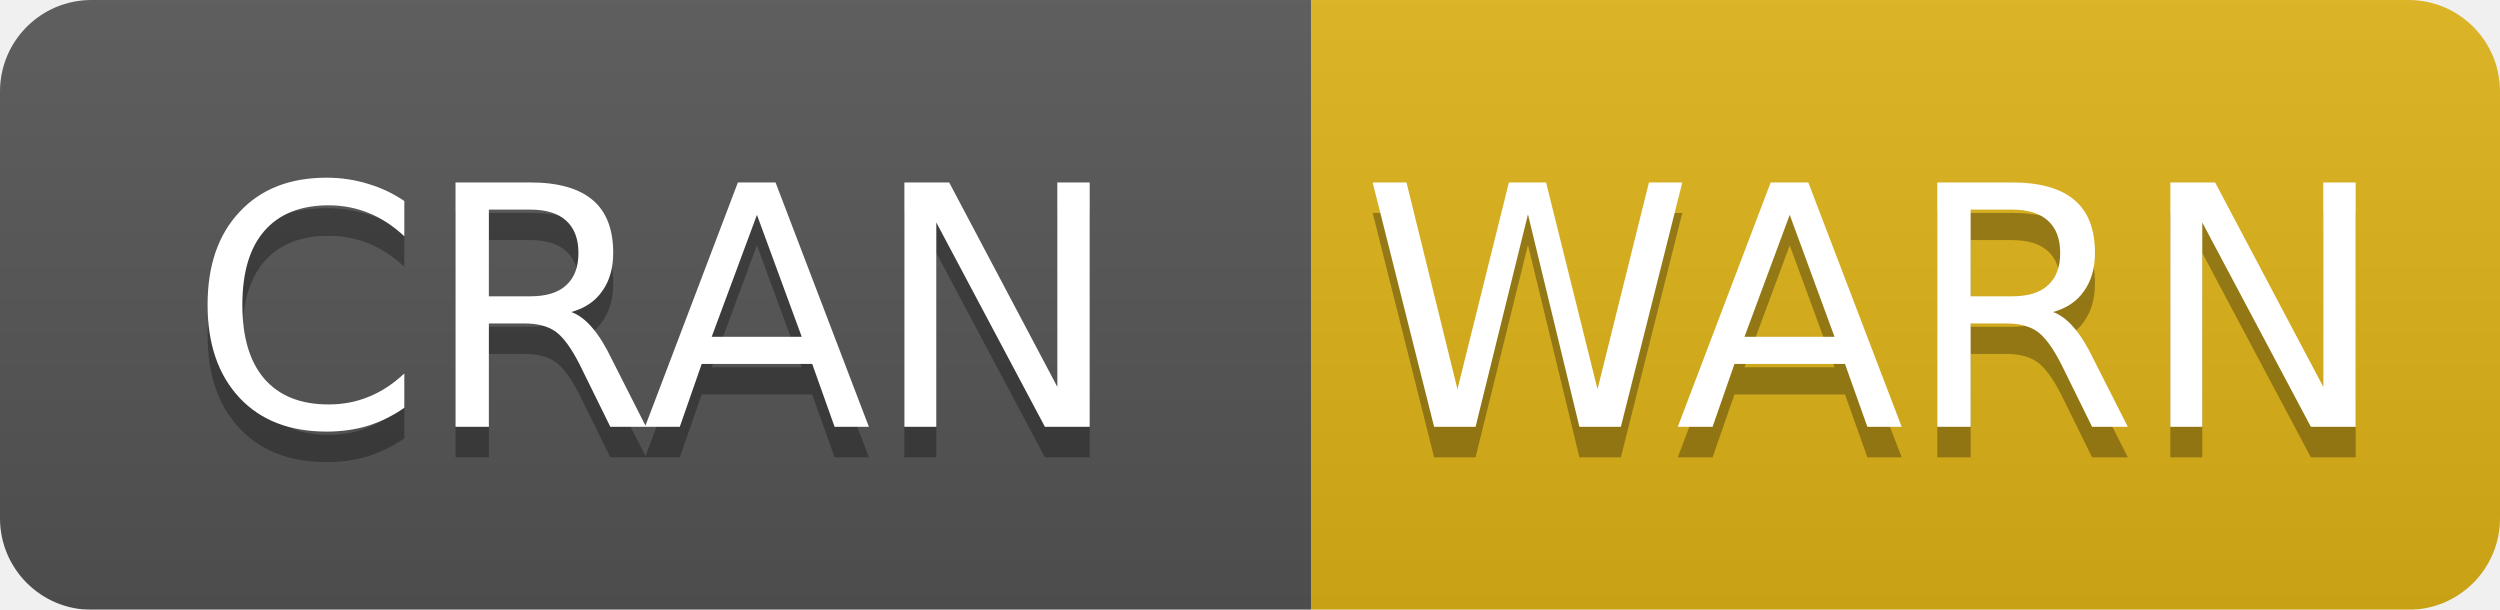
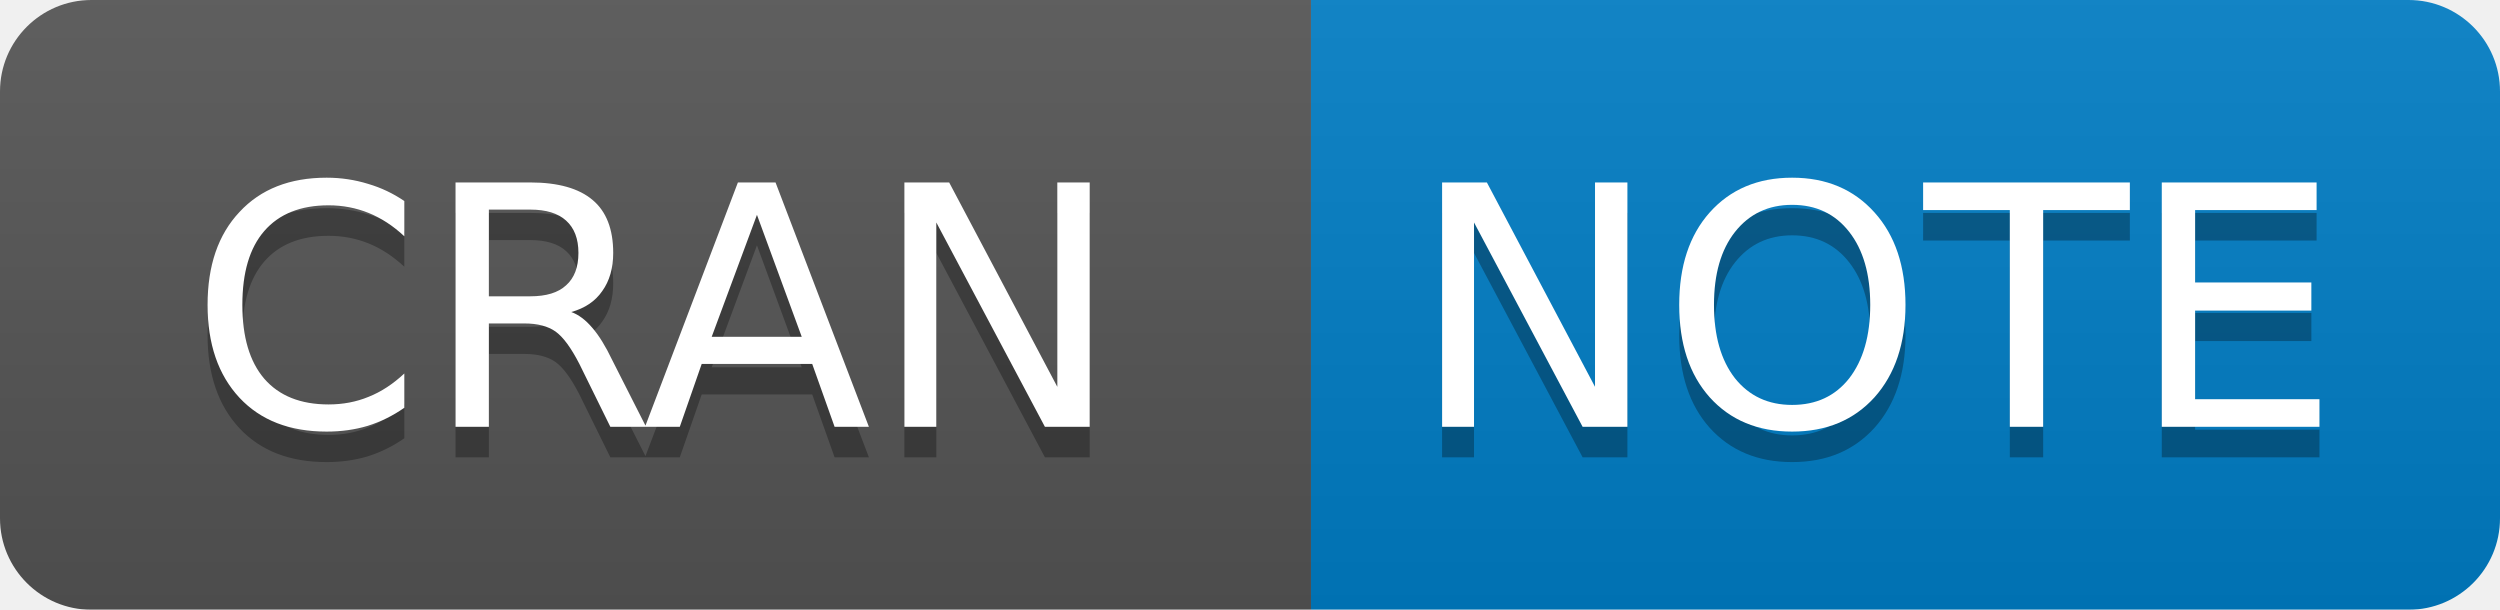
<svg xmlns="http://www.w3.org/2000/svg" width="82" height="20">
  <linearGradient id="b" x2="0" y2="100%">
    <stop offset="0" stop-color="#bbb" stop-opacity=".1" />
    <stop offset="1" stop-opacity=".1" />
  </linearGradient>
  <mask id="a">
    <rect width="82" height="20" rx="3" fill="#fff" />
  </mask>
  <g mask="url(#a)">
    <path fill="#555" d="M0 0h43v20H0z" />
-     <path fill="#dfb317" d="M43 0h58.5v20H43z" />
+     <path fill="#007ec6" d="M43 0h58.5v20H43z" />
    <path fill="url(#b)" d="M0 0h82v20H0z" />
  </g>
  <g fill="#fff" text-anchor="middle" font-family="DejaVu Sans,Verdana,Geneva,sans-serif" font-size="11">
    <text x="21.5" y="15" fill="#010101" fill-opacity=".3">
      CRAN
    </text>
    <text x="21.5" y="14">
      CRAN
    </text>
    <text x="61.5" y="15" fill="#010101" fill-opacity=".3">
-       WARN
+       NOTE
    </text>
    <text x="61.5" y="14">
-       WARN
+       NOTE
    </text>
  </g>
</svg>
